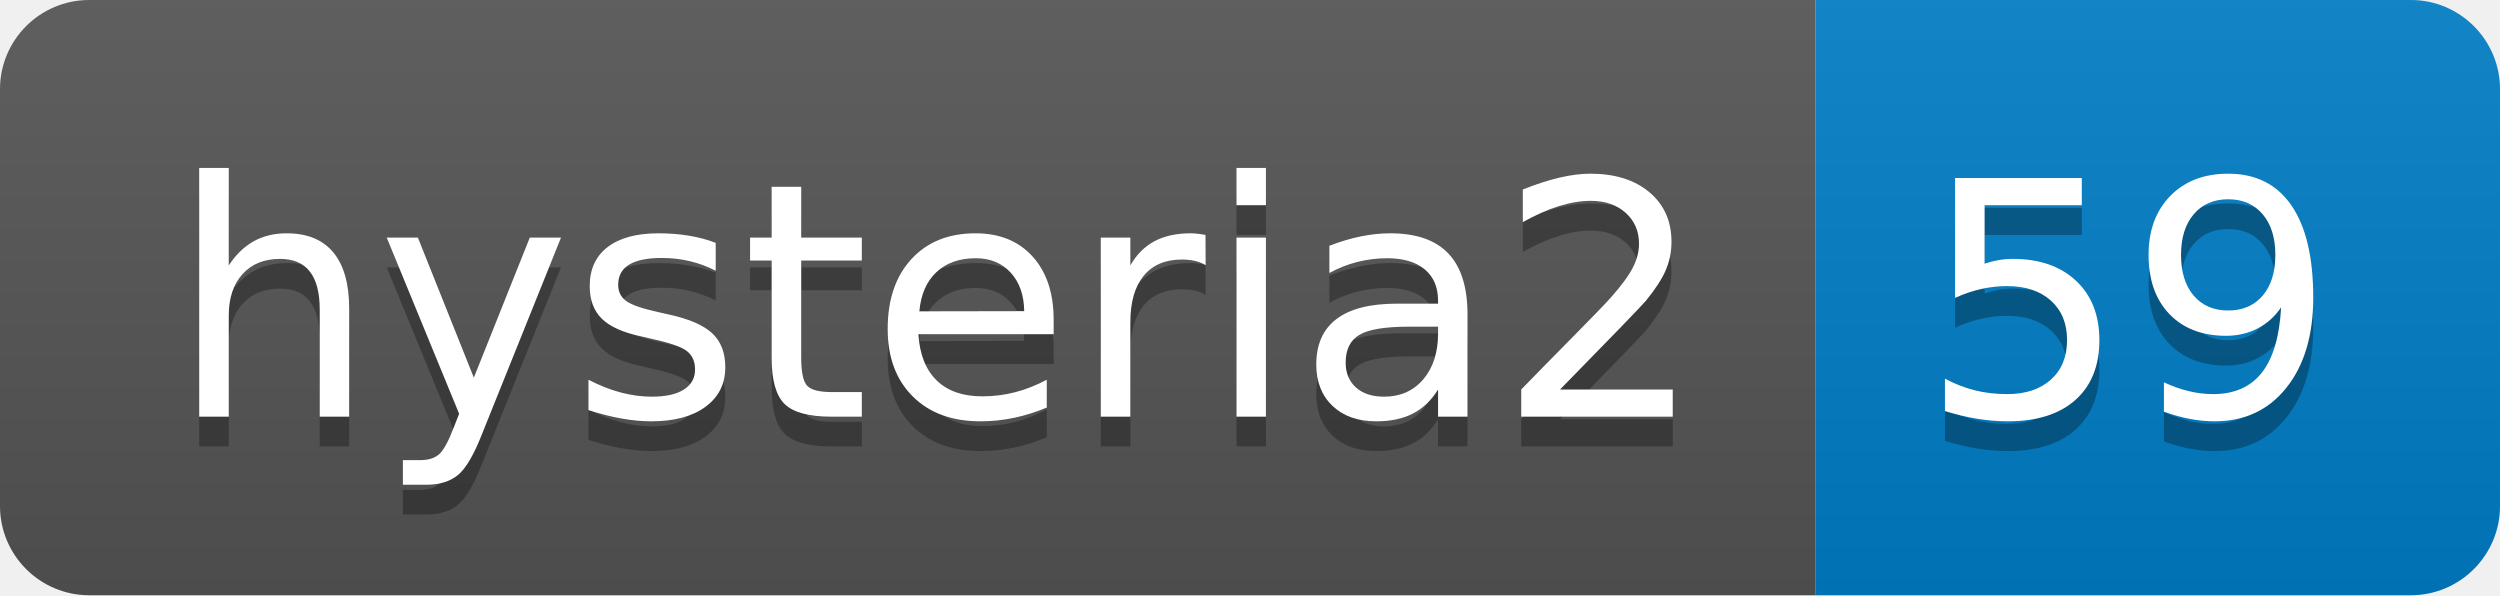
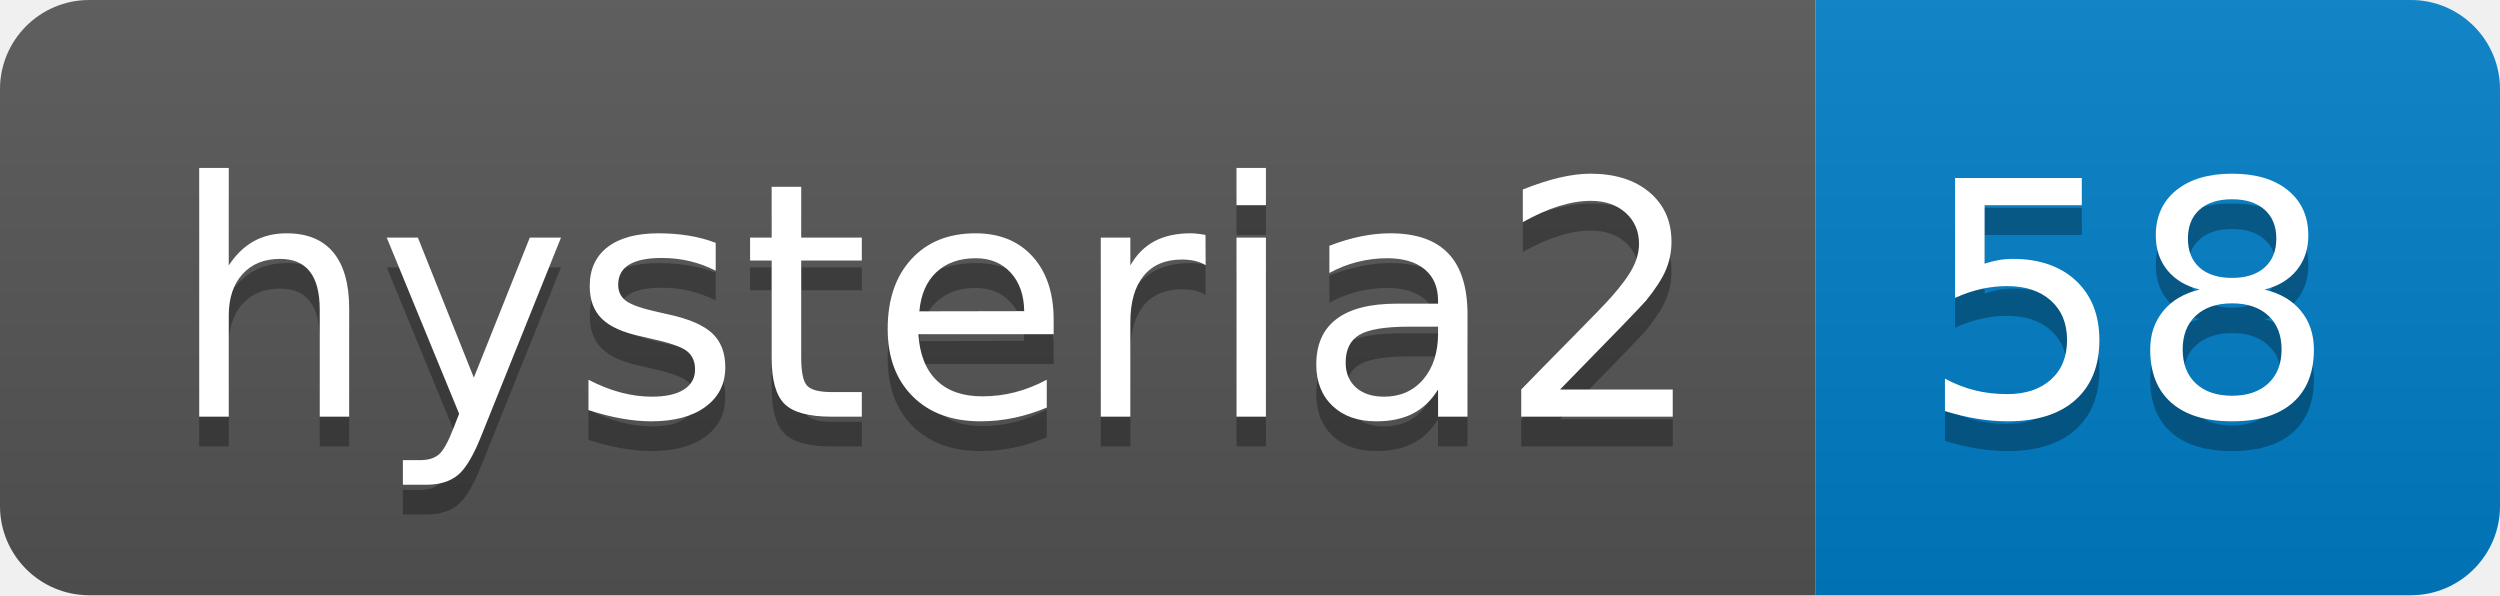
- <svg xmlns="http://www.w3.org/2000/svg" width="84" height="20" role="img" aria-label="hysteria2: 59">
+ <svg xmlns="http://www.w3.org/2000/svg" width="84" height="20" role="img" aria-label="hysteria2: 58">
  <linearGradient id="s" x2="0" y2="100%">
    <stop offset="0" stop-color="#bbb" stop-opacity=".1" />
    <stop offset="1" stop-opacity=".1" />
  </linearGradient>
  <clipPath id="r">
    <rect width="84" height="20" rx="3" fill="#fff" />
  </clipPath>
  <g clip-path="url(#r)">
    <rect width="61" height="20" fill="#555" />
    <rect x="61" width="23" height="20" fill="#007ec6" />
    <rect width="84" height="20" fill="url(#s)" />
  </g>
  <g fill="#fff" text-anchor="middle" font-family="Verdana,Geneva,DejaVu Sans,sans-serif" text-rendering="geometricPrecision" font-size="110">
    <text aria-hidden="true" x="315" y="150" fill="#010101" fill-opacity=".3" transform="scale(.1)" textLength="510">hysteria2</text>
    <text x="315" y="140" transform="scale(.1)" fill="#fff" textLength="510">hysteria2</text>
-     <text aria-hidden="true" x="715" y="150" fill="#010101" fill-opacity=".3" transform="scale(.1)" textLength="130">59</text>
-     <text x="715" y="140" transform="scale(.1)" fill="#fff" textLength="130">59</text>
+     <text aria-hidden="true" x="715" y="150" fill="#010101" fill-opacity=".3" transform="scale(.1)" textLength="130">58</text>
+     <text x="715" y="140" transform="scale(.1)" fill="#fff" textLength="130">58</text>
  </g>
</svg>
